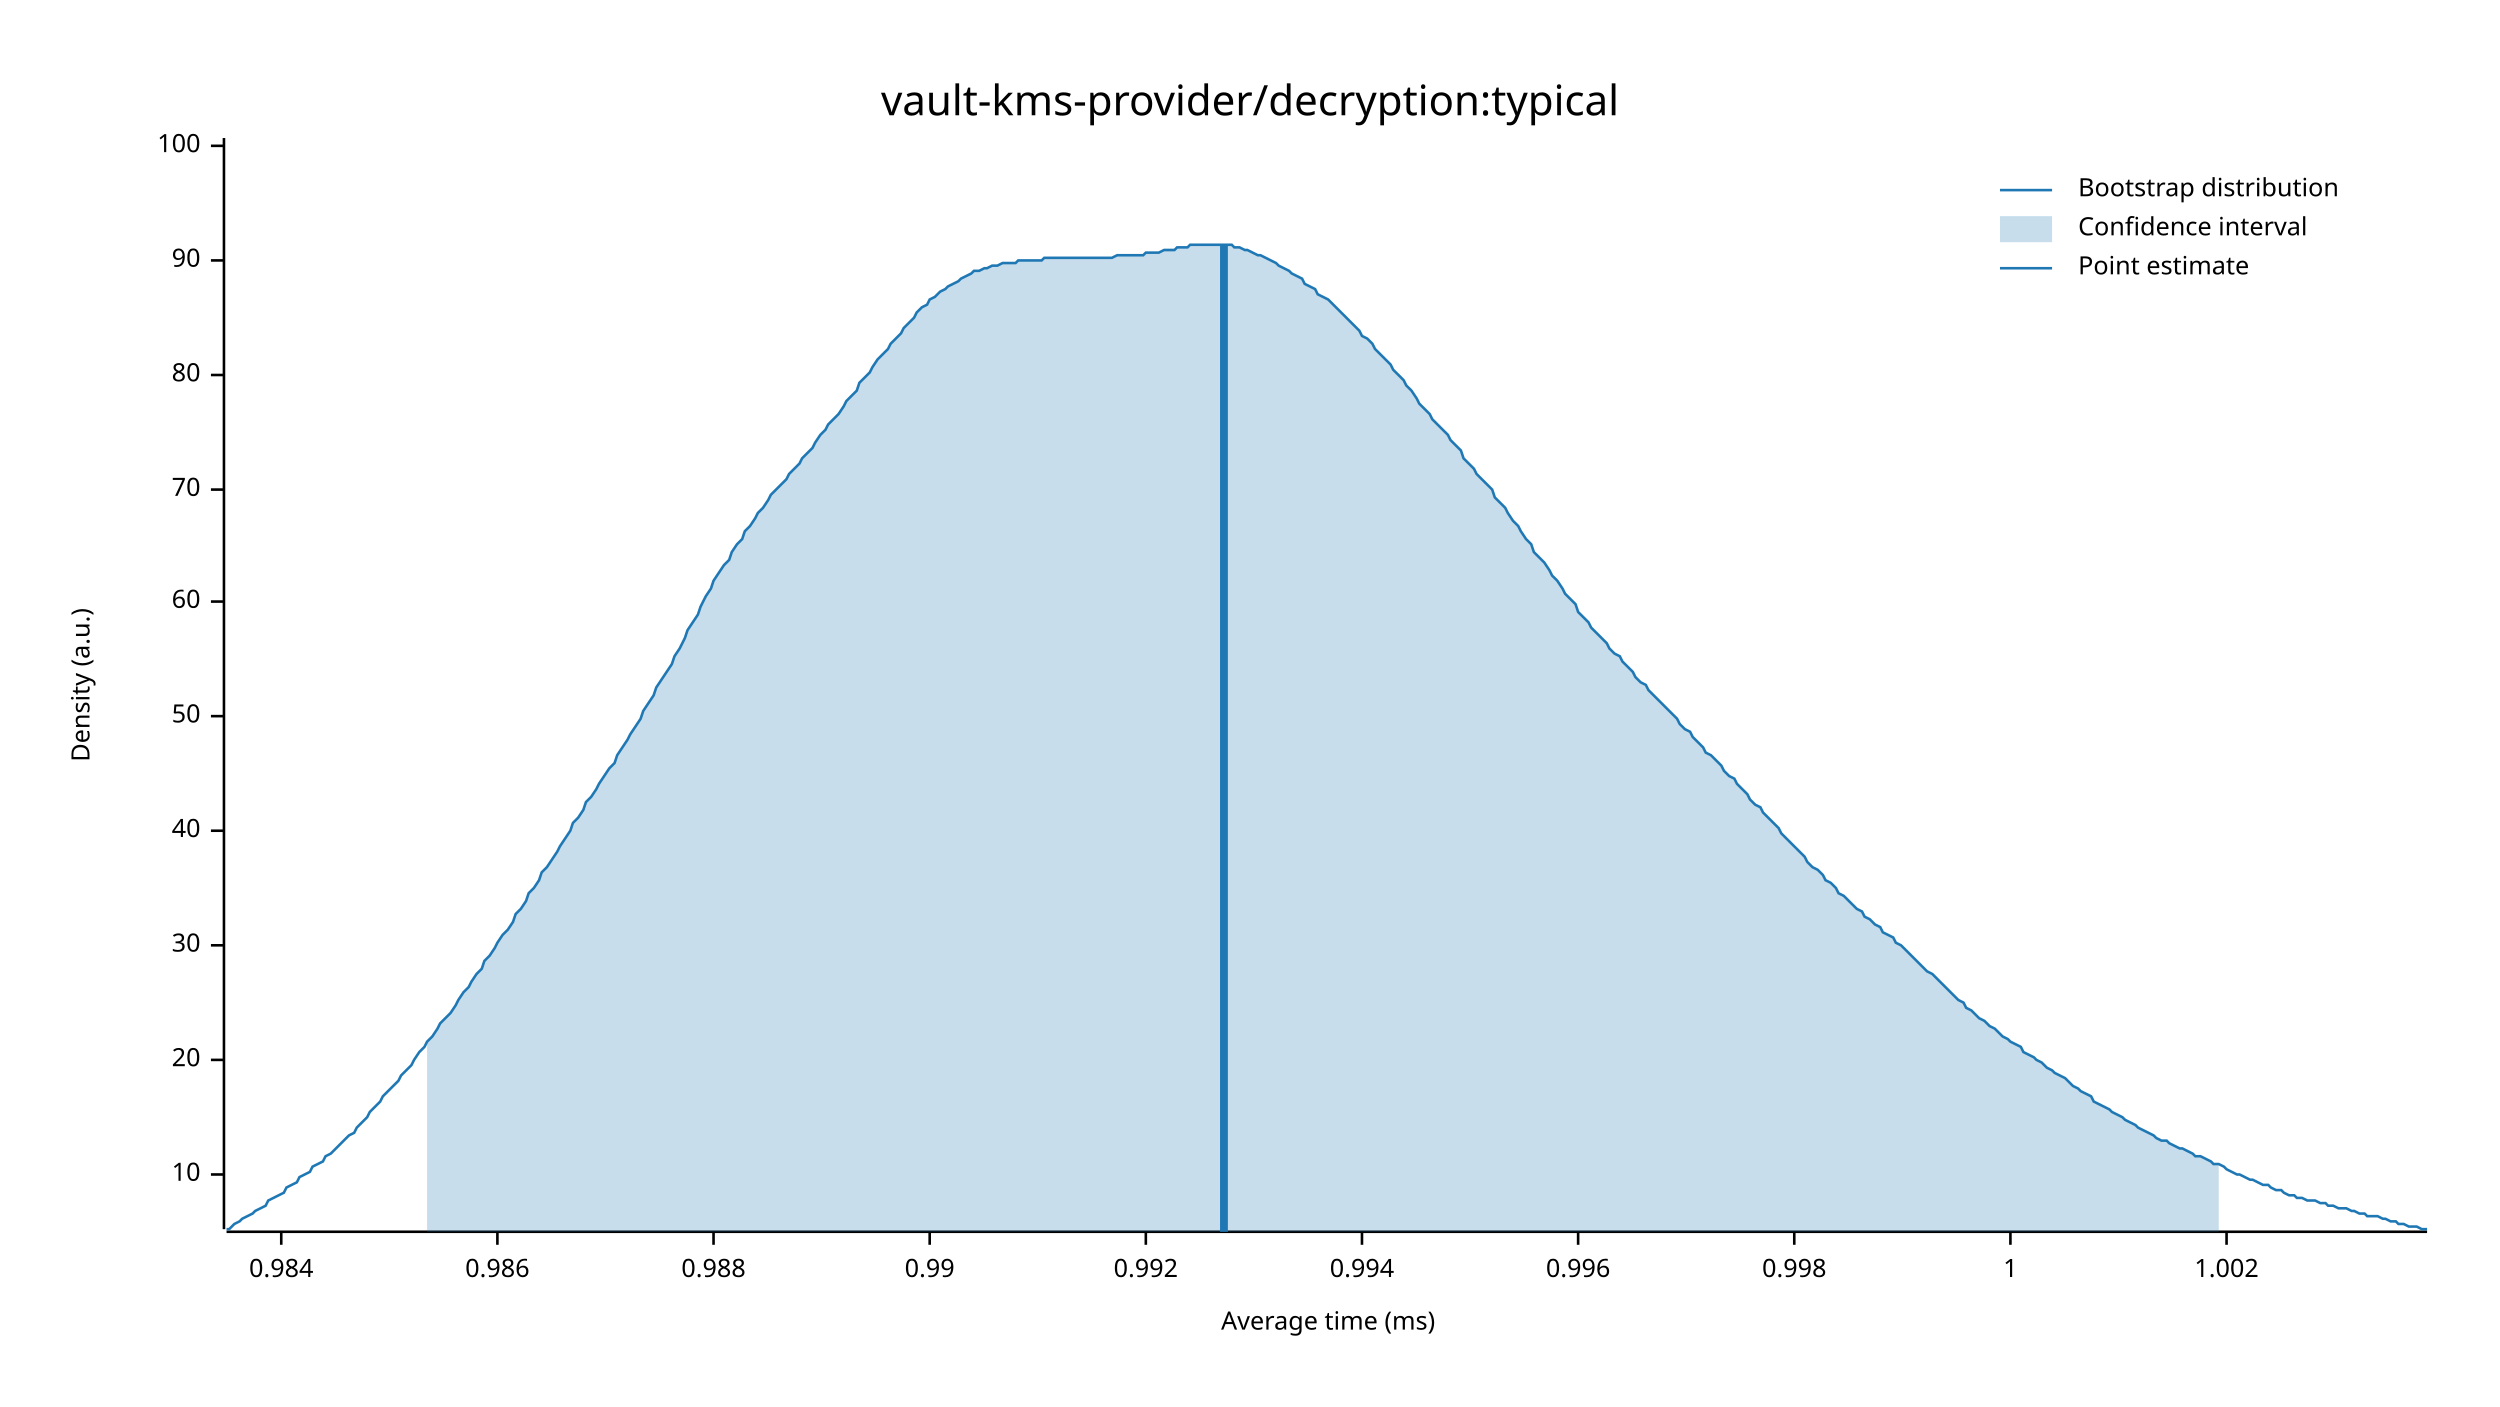
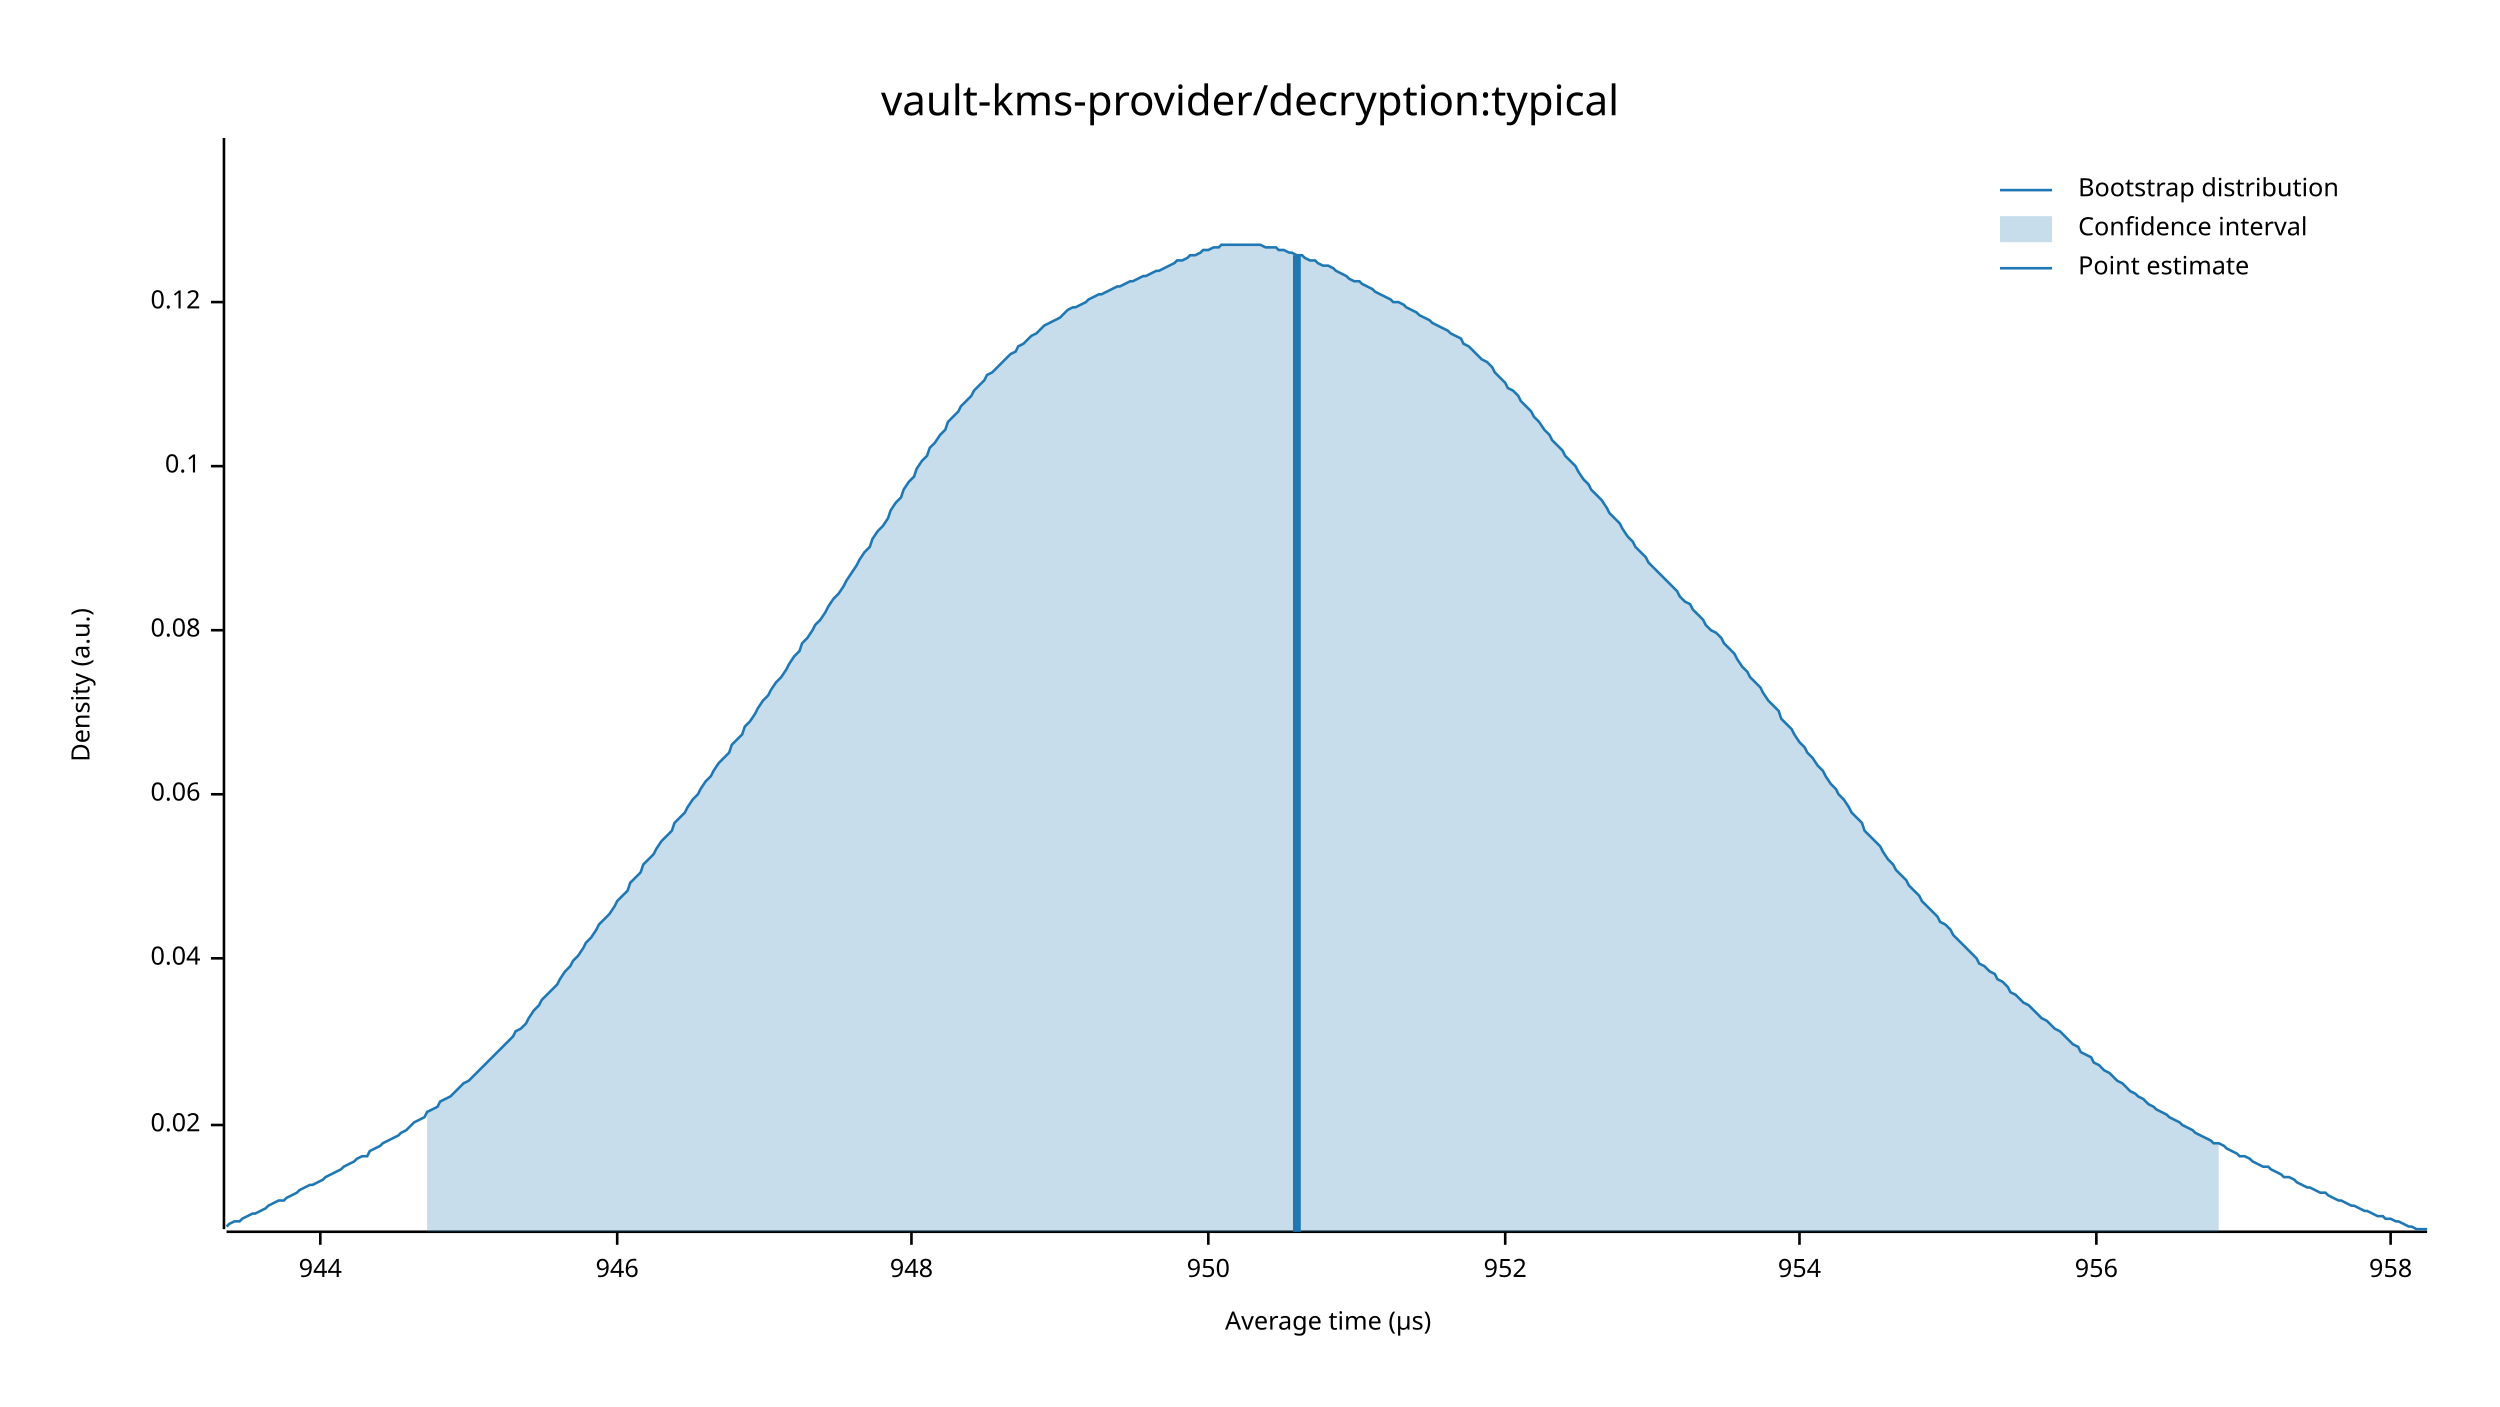
<svg xmlns="http://www.w3.org/2000/svg" width="960" height="540" viewBox="0 0 960 540">
  <text x="480" y="32" dy="0.76em" text-anchor="middle" font-family="sans-serif" font-size="16.129" opacity="1" fill="#000000">
vault-kms-provider/decryption:typical
</text>
  <text x="27" y="263" dy="0.76em" text-anchor="middle" font-family="sans-serif" font-size="9.677" opacity="1" fill="#000000" transform="rotate(270, 27, 263)">
Density (a.u.)
</text>
  <text x="510" y="513" dy="-0.5ex" text-anchor="middle" font-family="sans-serif" font-size="9.677" opacity="1" fill="#000000">
- Average time (ms)
+ Average time (µs)
</text>
  <polyline fill="none" opacity="1" stroke="#000000" stroke-width="1" points="86,53 86,472 " />
-   <text x="77" y="451" dy="0.5ex" text-anchor="end" font-family="sans-serif" font-size="9.677" opacity="1" fill="#000000">
- 10
+   <text x="77" y="432" dy="0.5ex" text-anchor="end" font-family="sans-serif" font-size="9.677" opacity="1" fill="#000000">
+ 0.02
</text>
-   <polyline fill="none" opacity="1" stroke="#000000" stroke-width="1" points="81,451 86,451 " />
-   <text x="77" y="407" dy="0.5ex" text-anchor="end" font-family="sans-serif" font-size="9.677" opacity="1" fill="#000000">
- 20
+   <polyline fill="none" opacity="1" stroke="#000000" stroke-width="1" points="81,432 86,432 " />
+   <text x="77" y="368" dy="0.5ex" text-anchor="end" font-family="sans-serif" font-size="9.677" opacity="1" fill="#000000">
+ 0.04
</text>
-   <polyline fill="none" opacity="1" stroke="#000000" stroke-width="1" points="81,407 86,407 " />
-   <text x="77" y="363" dy="0.5ex" text-anchor="end" font-family="sans-serif" font-size="9.677" opacity="1" fill="#000000">
- 30
+   <polyline fill="none" opacity="1" stroke="#000000" stroke-width="1" points="81,368 86,368 " />
+   <text x="77" y="305" dy="0.5ex" text-anchor="end" font-family="sans-serif" font-size="9.677" opacity="1" fill="#000000">
+ 0.06
</text>
-   <polyline fill="none" opacity="1" stroke="#000000" stroke-width="1" points="81,363 86,363 " />
-   <text x="77" y="319" dy="0.5ex" text-anchor="end" font-family="sans-serif" font-size="9.677" opacity="1" fill="#000000">
- 40
+   <polyline fill="none" opacity="1" stroke="#000000" stroke-width="1" points="81,305 86,305 " />
+   <text x="77" y="242" dy="0.5ex" text-anchor="end" font-family="sans-serif" font-size="9.677" opacity="1" fill="#000000">
+ 0.08
</text>
-   <polyline fill="none" opacity="1" stroke="#000000" stroke-width="1" points="81,319 86,319 " />
-   <text x="77" y="275" dy="0.5ex" text-anchor="end" font-family="sans-serif" font-size="9.677" opacity="1" fill="#000000">
- 50
+   <polyline fill="none" opacity="1" stroke="#000000" stroke-width="1" points="81,242 86,242 " />
+   <text x="77" y="179" dy="0.5ex" text-anchor="end" font-family="sans-serif" font-size="9.677" opacity="1" fill="#000000">
+ 0.1
</text>
-   <polyline fill="none" opacity="1" stroke="#000000" stroke-width="1" points="81,275 86,275 " />
-   <text x="77" y="231" dy="0.5ex" text-anchor="end" font-family="sans-serif" font-size="9.677" opacity="1" fill="#000000">
- 60
+   <polyline fill="none" opacity="1" stroke="#000000" stroke-width="1" points="81,179 86,179 " />
+   <text x="77" y="116" dy="0.5ex" text-anchor="end" font-family="sans-serif" font-size="9.677" opacity="1" fill="#000000">
+ 0.12
</text>
-   <polyline fill="none" opacity="1" stroke="#000000" stroke-width="1" points="81,231 86,231 " />
-   <text x="77" y="188" dy="0.5ex" text-anchor="end" font-family="sans-serif" font-size="9.677" opacity="1" fill="#000000">
- 70
+   <polyline fill="none" opacity="1" stroke="#000000" stroke-width="1" points="81,116 86,116 " />
+   <polyline fill="none" opacity="1" stroke="#000000" stroke-width="1" points="87,473 932,473 " />
+   <text x="123" y="483" dy="0.76em" text-anchor="middle" font-family="sans-serif" font-size="9.677" opacity="1" fill="#000000">
+ 944
</text>
-   <polyline fill="none" opacity="1" stroke="#000000" stroke-width="1" points="81,188 86,188 " />
-   <text x="77" y="144" dy="0.5ex" text-anchor="end" font-family="sans-serif" font-size="9.677" opacity="1" fill="#000000">
- 80
+   <polyline fill="none" opacity="1" stroke="#000000" stroke-width="1" points="123,473 123,478 " />
+   <text x="237" y="483" dy="0.76em" text-anchor="middle" font-family="sans-serif" font-size="9.677" opacity="1" fill="#000000">
+ 946
</text>
-   <polyline fill="none" opacity="1" stroke="#000000" stroke-width="1" points="81,144 86,144 " />
-   <text x="77" y="100" dy="0.5ex" text-anchor="end" font-family="sans-serif" font-size="9.677" opacity="1" fill="#000000">
- 90
+   <polyline fill="none" opacity="1" stroke="#000000" stroke-width="1" points="237,473 237,478 " />
+   <text x="350" y="483" dy="0.76em" text-anchor="middle" font-family="sans-serif" font-size="9.677" opacity="1" fill="#000000">
+ 948
</text>
-   <polyline fill="none" opacity="1" stroke="#000000" stroke-width="1" points="81,100 86,100 " />
-   <text x="77" y="56" dy="0.5ex" text-anchor="end" font-family="sans-serif" font-size="9.677" opacity="1" fill="#000000">
- 100
+   <polyline fill="none" opacity="1" stroke="#000000" stroke-width="1" points="350,473 350,478 " />
+   <text x="464" y="483" dy="0.76em" text-anchor="middle" font-family="sans-serif" font-size="9.677" opacity="1" fill="#000000">
+ 950
</text>
-   <polyline fill="none" opacity="1" stroke="#000000" stroke-width="1" points="81,56 86,56 " />
-   <polyline fill="none" opacity="1" stroke="#000000" stroke-width="1" points="87,473 932,473 " />
-   <text x="108" y="483" dy="0.76em" text-anchor="middle" font-family="sans-serif" font-size="9.677" opacity="1" fill="#000000">
- 0.984
+   <polyline fill="none" opacity="1" stroke="#000000" stroke-width="1" points="464,473 464,478 " />
+   <text x="578" y="483" dy="0.76em" text-anchor="middle" font-family="sans-serif" font-size="9.677" opacity="1" fill="#000000">
+ 952
</text>
-   <polyline fill="none" opacity="1" stroke="#000000" stroke-width="1" points="108,473 108,478 " />
-   <text x="191" y="483" dy="0.76em" text-anchor="middle" font-family="sans-serif" font-size="9.677" opacity="1" fill="#000000">
- 0.986
+   <polyline fill="none" opacity="1" stroke="#000000" stroke-width="1" points="578,473 578,478 " />
+   <text x="691" y="483" dy="0.76em" text-anchor="middle" font-family="sans-serif" font-size="9.677" opacity="1" fill="#000000">
+ 954
</text>
-   <polyline fill="none" opacity="1" stroke="#000000" stroke-width="1" points="191,473 191,478 " />
-   <text x="274" y="483" dy="0.76em" text-anchor="middle" font-family="sans-serif" font-size="9.677" opacity="1" fill="#000000">
- 0.988
+   <polyline fill="none" opacity="1" stroke="#000000" stroke-width="1" points="691,473 691,478 " />
+   <text x="805" y="483" dy="0.76em" text-anchor="middle" font-family="sans-serif" font-size="9.677" opacity="1" fill="#000000">
+ 956
</text>
-   <polyline fill="none" opacity="1" stroke="#000000" stroke-width="1" points="274,473 274,478 " />
-   <text x="357" y="483" dy="0.76em" text-anchor="middle" font-family="sans-serif" font-size="9.677" opacity="1" fill="#000000">
- 0.99
+   <polyline fill="none" opacity="1" stroke="#000000" stroke-width="1" points="805,473 805,478 " />
+   <text x="918" y="483" dy="0.76em" text-anchor="middle" font-family="sans-serif" font-size="9.677" opacity="1" fill="#000000">
+ 958
</text>
-   <polyline fill="none" opacity="1" stroke="#000000" stroke-width="1" points="357,473 357,478 " />
-   <text x="440" y="483" dy="0.76em" text-anchor="middle" font-family="sans-serif" font-size="9.677" opacity="1" fill="#000000">
- 0.992
- </text>
-   <polyline fill="none" opacity="1" stroke="#000000" stroke-width="1" points="440,473 440,478 " />
-   <text x="523" y="483" dy="0.76em" text-anchor="middle" font-family="sans-serif" font-size="9.677" opacity="1" fill="#000000">
- 0.994
- </text>
-   <polyline fill="none" opacity="1" stroke="#000000" stroke-width="1" points="523,473 523,478 " />
-   <text x="606" y="483" dy="0.76em" text-anchor="middle" font-family="sans-serif" font-size="9.677" opacity="1" fill="#000000">
- 0.996
- </text>
-   <polyline fill="none" opacity="1" stroke="#000000" stroke-width="1" points="606,473 606,478 " />
-   <text x="689" y="483" dy="0.76em" text-anchor="middle" font-family="sans-serif" font-size="9.677" opacity="1" fill="#000000">
- 0.998
- </text>
-   <polyline fill="none" opacity="1" stroke="#000000" stroke-width="1" points="689,473 689,478 " />
-   <text x="772" y="483" dy="0.76em" text-anchor="middle" font-family="sans-serif" font-size="9.677" opacity="1" fill="#000000">
- 1
- </text>
-   <polyline fill="none" opacity="1" stroke="#000000" stroke-width="1" points="772,473 772,478 " />
-   <text x="855" y="483" dy="0.76em" text-anchor="middle" font-family="sans-serif" font-size="9.677" opacity="1" fill="#000000">
- 1.002
- </text>
-   <polyline fill="none" opacity="1" stroke="#000000" stroke-width="1" points="855,473 855,478 " />
-   <polyline fill="none" opacity="1" stroke="#1F78B4" stroke-width="1" points="87,472 88,472 90,470 92,469 93,468 95,467 97,466 98,465 100,464 102,463 103,461 105,460 107,459 109,458 110,456 112,455 114,454 115,452 117,451 119,450 120,448 122,447 124,446 125,444 127,443 129,441 131,439 132,438 134,436 136,435 137,433 139,431 141,429 142,427 144,425 146,423 147,421 149,419 151,417 153,415 154,413 156,411 158,409 159,407 161,404 163,402 164,400 166,398 168,395 169,393 171,391 173,389 175,386 176,384 178,381 180,379 181,377 183,374 185,372 186,369 188,367 190,364 191,362 193,359 195,357 197,354 198,351 200,349 202,346 203,343 205,341 207,338 208,335 210,333 212,330 214,327 215,325 217,322 219,319 220,316 222,314 224,311 225,308 227,306 229,303 230,301 232,298 234,295 236,293 237,290 239,287 241,284 242,282 244,279 246,276 247,273 249,270 251,267 252,264 254,261 256,258 258,255 259,252 261,249 263,245 264,242 266,239 268,236 269,233 271,229 273,226 274,223 276,220 278,217 280,215 281,212 283,209 285,207 286,204 288,202 290,199 291,197 293,195 295,192 296,190 298,188 300,186 302,184 303,182 305,180 307,178 308,176 310,174 312,172 313,170 315,167 317,165 318,163 320,161 322,159 324,156 325,154 327,152 329,150 330,147 332,145 334,143 335,141 337,138 339,136 341,134 342,132 344,130 346,128 347,126 349,124 351,122 352,120 354,118 356,117 357,115 359,114 361,112 363,111 364,110 366,109 368,108 369,107 371,106 373,105 374,104 376,104 378,103 379,103 381,102 383,102 385,101 386,101 388,101 390,101 391,100 393,100 395,100 396,100 398,100 400,100 401,99 403,99 405,99 407,99 408,99 410,99 412,99 413,99 415,99 417,99 418,99 420,99 422,99 423,99 425,99 427,99 429,98 430,98 432,98 434,98 435,98 437,98 439,98 440,97 442,97 444,97 445,97 447,96 449,96 451,96 452,95 454,95 456,95 457,94 459,94 461,94 462,94 464,94 466,94 468,94 469,94 471,94 473,94 474,95 476,95 478,96 479,96 481,97 483,98 484,98 486,99 488,100 490,101 491,102 493,103 495,104 496,105 498,106 500,107 501,109 503,110 505,111 506,113 508,114 510,115 512,117 513,118 515,120 517,122 518,123 520,125 522,127 523,129 525,130 527,132 528,134 530,136 532,138 534,140 535,142 537,144 539,146 540,148 542,150 544,153 545,155 547,157 549,159 550,161 552,163 554,165 556,167 557,169 559,171 561,173 562,176 564,178 566,180 567,182 569,184 571,186 573,188 574,191 576,193 578,195 579,197 581,200 583,202 584,204 586,207 588,209 589,212 591,214 593,216 595,219 596,221 598,223 600,226 601,228 603,230 605,232 606,235 608,237 610,239 611,241 613,243 615,245 617,247 618,249 620,251 622,252 623,254 625,256 627,258 628,260 630,262 632,263 633,265 635,267 637,269 639,271 640,272 642,274 644,276 645,278 647,280 649,281 650,283 652,285 654,287 655,289 657,290 659,292 661,294 662,296 664,298 666,299 667,301 669,303 671,305 672,307 674,309 676,310 677,312 679,314 681,316 683,318 684,320 686,322 688,324 689,325 691,327 693,329 694,331 696,333 698,334 700,336 701,338 703,339 705,341 706,343 708,344 710,346 711,347 713,349 715,350 716,352 718,353 720,355 722,356 723,358 725,359 727,360 728,362 730,363 732,365 733,366 735,368 737,370 738,371 740,373 742,374 744,376 745,377 747,379 749,381 750,382 752,384 754,385 755,387 757,388 759,390 760,391 762,392 764,394 766,395 767,396 769,398 771,399 772,400 774,401 776,402 777,404 779,405 781,406 782,407 784,408 786,410 788,411 789,412 791,413 793,414 794,415 796,417 798,418 799,419 801,420 803,421 804,423 806,424 808,425 810,426 811,427 813,428 815,429 816,430 818,431 820,432 821,433 823,434 825,435 827,436 828,437 830,438 832,438 833,439 835,440 837,441 838,441 840,442 842,443 843,444 845,444 847,445 849,446 850,447 852,447 854,448 855,449 857,450 859,451 860,451 862,452 864,453 865,453 867,454 869,455 871,455 872,456 874,457 876,457 877,458 879,459 881,459 882,460 884,460 886,461 887,461 889,461 891,462 893,462 894,463 896,463 898,464 899,464 901,464 903,465 904,465 906,466 908,466 909,467 911,467 913,467 915,468 916,468 918,469 920,469 921,470 923,470 925,471 926,471 928,471 930,472 932,472 " />
-   <polygon opacity="0.25" fill="#1F78B4" points="164,400 166,398 168,395 169,393 171,391 173,389 175,386 176,384 178,381 180,379 181,377 183,374 185,372 186,369 188,367 190,364 191,362 193,359 195,357 197,354 198,351 200,349 202,346 203,343 205,341 207,338 208,335 210,333 212,330 214,327 215,325 217,322 219,319 220,316 222,314 224,311 225,308 227,306 229,303 230,301 232,298 234,295 236,293 237,290 239,287 241,284 242,282 244,279 246,276 247,273 249,270 251,267 252,264 254,261 256,258 258,255 259,252 261,249 263,245 264,242 266,239 268,236 269,233 271,229 273,226 274,223 276,220 278,217 280,215 281,212 283,209 285,207 286,204 288,202 290,199 291,197 293,195 295,192 296,190 298,188 300,186 302,184 303,182 305,180 307,178 308,176 310,174 312,172 313,170 315,167 317,165 318,163 320,161 322,159 324,156 325,154 327,152 329,150 330,147 332,145 334,143 335,141 337,138 339,136 341,134 342,132 344,130 346,128 347,126 349,124 351,122 352,120 354,118 356,117 357,115 359,114 361,112 363,111 364,110 366,109 368,108 369,107 371,106 373,105 374,104 376,104 378,103 379,103 381,102 383,102 385,101 386,101 388,101 390,101 391,100 393,100 395,100 396,100 398,100 400,100 401,99 403,99 405,99 407,99 408,99 410,99 412,99 413,99 415,99 417,99 418,99 420,99 422,99 423,99 425,99 427,99 429,98 430,98 432,98 434,98 435,98 437,98 439,98 440,97 442,97 444,97 445,97 447,96 449,96 451,96 452,95 454,95 456,95 457,94 459,94 461,94 462,94 464,94 466,94 468,94 469,94 471,94 473,94 474,95 476,95 478,96 479,96 481,97 483,98 484,98 486,99 488,100 490,101 491,102 493,103 495,104 496,105 498,106 500,107 501,109 503,110 505,111 506,113 508,114 510,115 512,117 513,118 515,120 517,122 518,123 520,125 522,127 523,129 525,130 527,132 528,134 530,136 532,138 534,140 535,142 537,144 539,146 540,148 542,150 544,153 545,155 547,157 549,159 550,161 552,163 554,165 556,167 557,169 559,171 561,173 562,176 564,178 566,180 567,182 569,184 571,186 573,188 574,191 576,193 578,195 579,197 581,200 583,202 584,204 586,207 588,209 589,212 591,214 593,216 595,219 596,221 598,223 600,226 601,228 603,230 605,232 606,235 608,237 610,239 611,241 613,243 615,245 617,247 618,249 620,251 622,252 623,254 625,256 627,258 628,260 630,262 632,263 633,265 635,267 637,269 639,271 640,272 642,274 644,276 645,278 647,280 649,281 650,283 652,285 654,287 655,289 657,290 659,292 661,294 662,296 664,298 666,299 667,301 669,303 671,305 672,307 674,309 676,310 677,312 679,314 681,316 683,318 684,320 686,322 688,324 689,325 691,327 693,329 694,331 696,333 698,334 700,336 701,338 703,339 705,341 706,343 708,344 710,346 711,347 713,349 715,350 716,352 718,353 720,355 722,356 723,358 725,359 727,360 728,362 730,363 732,365 733,366 735,368 737,370 738,371 740,373 742,374 744,376 745,377 747,379 749,381 750,382 752,384 754,385 755,387 757,388 759,390 760,391 762,392 764,394 766,395 767,396 769,398 771,399 772,400 774,401 776,402 777,404 779,405 781,406 782,407 784,408 786,410 788,411 789,412 791,413 793,414 794,415 796,417 798,418 799,419 801,420 803,421 804,423 806,424 808,425 810,426 811,427 813,428 815,429 816,430 818,431 820,432 821,433 823,434 825,435 827,436 828,437 830,438 832,438 833,439 835,440 837,441 838,441 840,442 842,443 843,444 845,444 847,445 849,446 850,447 852,447 852,473 164,473 " />
-   <polyline fill="none" opacity="1" stroke="#1F78B4" stroke-width="3" points="470,473 470,94 " />
+   <polyline fill="none" opacity="1" stroke="#000000" stroke-width="1" points="918,473 918,478 " />
+   <polyline fill="none" opacity="1" stroke="#1F78B4" stroke-width="1" points="87,471 88,470 90,469 92,469 93,468 95,467 97,466 98,466 100,465 102,464 103,463 105,462 107,461 109,461 110,460 112,459 114,458 115,457 117,456 119,455 120,455 122,454 124,453 125,452 127,451 129,450 131,449 132,448 134,447 136,446 137,445 139,444 141,444 142,442 144,441 146,440 147,439 149,438 151,437 153,436 154,435 156,434 158,432 159,431 161,430 163,429 164,427 166,426 168,425 169,423 171,422 173,421 175,419 176,418 178,416 180,415 181,414 183,412 185,410 186,409 188,407 190,405 191,404 193,402 195,400 197,398 198,396 200,395 202,393 203,391 205,388 207,386 208,384 210,382 212,380 214,378 215,376 217,373 219,371 220,369 222,367 224,364 225,362 227,360 229,357 230,355 232,353 234,351 236,348 237,346 239,344 241,342 242,339 244,337 246,335 247,332 249,330 251,328 252,326 254,323 256,321 258,319 259,316 261,314 263,312 264,310 266,307 268,305 269,303 271,300 273,298 274,296 276,293 278,291 280,289 281,286 283,284 285,282 286,279 288,277 290,274 291,272 293,269 295,267 296,265 298,262 300,260 302,257 303,255 305,252 307,250 308,247 310,245 312,242 313,240 315,238 317,235 318,233 320,230 322,228 324,225 325,223 327,220 329,217 330,215 332,212 334,210 335,207 337,204 339,202 341,199 342,196 344,193 346,191 347,188 349,185 351,183 352,180 354,177 356,175 357,172 359,170 361,167 363,165 364,162 366,160 368,158 369,156 371,154 373,152 374,150 376,148 378,146 379,144 381,143 383,141 385,139 386,138 388,136 390,135 391,133 393,132 395,130 396,129 398,128 400,126 401,125 403,124 405,123 407,122 408,121 410,119 412,118 413,118 415,117 417,116 418,115 420,114 422,113 423,113 425,112 427,111 429,110 430,110 432,109 434,108 435,108 437,107 439,106 440,106 442,105 444,104 445,104 447,103 449,102 451,101 452,100 454,100 456,99 457,98 459,98 461,97 462,96 464,96 466,95 468,95 469,94 471,94 473,94 474,94 476,94 478,94 479,94 481,94 483,94 484,94 486,95 488,95 490,95 491,96 493,96 495,97 496,97 498,98 500,98 501,99 503,100 505,100 506,101 508,102 510,102 512,103 513,104 515,105 517,106 518,107 520,108 522,108 523,109 525,110 527,111 528,112 530,113 532,114 534,115 535,116 537,116 539,117 540,118 542,119 544,120 545,121 547,122 549,123 550,124 552,125 554,126 556,127 557,128 559,129 561,130 562,132 564,133 566,135 567,136 569,138 571,139 573,141 574,143 576,145 578,147 579,149 581,150 583,152 584,154 586,156 588,158 589,160 591,162 593,165 595,167 596,169 598,171 600,173 601,175 603,177 605,179 606,181 608,184 610,186 611,188 613,190 615,192 617,195 618,197 620,199 622,201 623,203 625,206 627,208 628,210 630,212 632,214 633,216 635,218 637,220 639,222 640,223 642,225 644,227 645,229 647,231 649,232 650,234 652,236 654,238 655,240 657,242 659,243 661,245 662,247 664,249 666,251 667,253 669,256 671,258 672,260 674,262 676,264 677,266 679,269 681,271 683,273 684,276 686,278 688,280 689,282 691,285 693,287 694,289 696,291 698,294 700,296 701,298 703,301 705,303 706,305 708,307 710,310 711,312 713,314 715,316 716,319 718,321 720,323 722,325 723,327 725,330 727,332 728,334 730,336 732,338 733,340 735,342 737,344 738,346 740,348 742,350 744,352 745,354 747,355 749,357 750,359 752,361 754,363 755,364 757,366 759,368 760,370 762,371 764,373 766,374 767,376 769,377 771,379 772,381 774,382 776,384 777,385 779,386 781,388 782,389 784,391 786,392 788,394 789,395 791,396 793,398 794,399 796,401 798,402 799,404 801,405 803,406 804,408 806,409 808,411 810,412 811,413 813,415 815,416 816,417 818,419 820,420 821,421 823,422 825,424 827,425 828,426 830,427 832,428 833,429 835,430 837,431 838,432 840,433 842,434 843,435 845,436 847,437 849,438 850,439 852,439 854,440 855,441 857,442 859,443 860,444 862,444 864,445 865,446 867,447 869,448 871,448 872,449 874,450 876,451 877,452 879,452 881,453 882,454 884,455 886,456 887,456 889,457 891,458 893,458 894,459 896,460 898,461 899,461 901,462 903,463 904,463 906,464 908,465 909,465 911,466 913,467 915,467 916,468 918,468 920,469 921,469 923,470 925,471 926,471 928,472 930,472 932,472 " />
+   <polygon opacity="0.25" fill="#1F78B4" points="164,427 166,426 168,425 169,423 171,422 173,421 175,419 176,418 178,416 180,415 181,414 183,412 185,410 186,409 188,407 190,405 191,404 193,402 195,400 197,398 198,396 200,395 202,393 203,391 205,388 207,386 208,384 210,382 212,380 214,378 215,376 217,373 219,371 220,369 222,367 224,364 225,362 227,360 229,357 230,355 232,353 234,351 236,348 237,346 239,344 241,342 242,339 244,337 246,335 247,332 249,330 251,328 252,326 254,323 256,321 258,319 259,316 261,314 263,312 264,310 266,307 268,305 269,303 271,300 273,298 274,296 276,293 278,291 280,289 281,286 283,284 285,282 286,279 288,277 290,274 291,272 293,269 295,267 296,265 298,262 300,260 302,257 303,255 305,252 307,250 308,247 310,245 312,242 313,240 315,238 317,235 318,233 320,230 322,228 324,225 325,223 327,220 329,217 330,215 332,212 334,210 335,207 337,204 339,202 341,199 342,196 344,193 346,191 347,188 349,185 351,183 352,180 354,177 356,175 357,172 359,170 361,167 363,165 364,162 366,160 368,158 369,156 371,154 373,152 374,150 376,148 378,146 379,144 381,143 383,141 385,139 386,138 388,136 390,135 391,133 393,132 395,130 396,129 398,128 400,126 401,125 403,124 405,123 407,122 408,121 410,119 412,118 413,118 415,117 417,116 418,115 420,114 422,113 423,113 425,112 427,111 429,110 430,110 432,109 434,108 435,108 437,107 439,106 440,106 442,105 444,104 445,104 447,103 449,102 451,101 452,100 454,100 456,99 457,98 459,98 461,97 462,96 464,96 466,95 468,95 469,94 471,94 473,94 474,94 476,94 478,94 479,94 481,94 483,94 484,94 486,95 488,95 490,95 491,96 493,96 495,97 496,97 498,98 500,98 501,99 503,100 505,100 506,101 508,102 510,102 512,103 513,104 515,105 517,106 518,107 520,108 522,108 523,109 525,110 527,111 528,112 530,113 532,114 534,115 535,116 537,116 539,117 540,118 542,119 544,120 545,121 547,122 549,123 550,124 552,125 554,126 556,127 557,128 559,129 561,130 562,132 564,133 566,135 567,136 569,138 571,139 573,141 574,143 576,145 578,147 579,149 581,150 583,152 584,154 586,156 588,158 589,160 591,162 593,165 595,167 596,169 598,171 600,173 601,175 603,177 605,179 606,181 608,184 610,186 611,188 613,190 615,192 617,195 618,197 620,199 622,201 623,203 625,206 627,208 628,210 630,212 632,214 633,216 635,218 637,220 639,222 640,223 642,225 644,227 645,229 647,231 649,232 650,234 652,236 654,238 655,240 657,242 659,243 661,245 662,247 664,249 666,251 667,253 669,256 671,258 672,260 674,262 676,264 677,266 679,269 681,271 683,273 684,276 686,278 688,280 689,282 691,285 693,287 694,289 696,291 698,294 700,296 701,298 703,301 705,303 706,305 708,307 710,310 711,312 713,314 715,316 716,319 718,321 720,323 722,325 723,327 725,330 727,332 728,334 730,336 732,338 733,340 735,342 737,344 738,346 740,348 742,350 744,352 745,354 747,355 749,357 750,359 752,361 754,363 755,364 757,366 759,368 760,370 762,371 764,373 766,374 767,376 769,377 771,379 772,381 774,382 776,384 777,385 779,386 781,388 782,389 784,391 786,392 788,394 789,395 791,396 793,398 794,399 796,401 798,402 799,404 801,405 803,406 804,408 806,409 808,411 810,412 811,413 813,415 815,416 816,417 818,419 820,420 821,421 823,422 825,424 827,425 828,426 830,427 832,428 833,429 835,430 837,431 838,432 840,433 842,434 843,435 845,436 847,437 849,438 850,439 852,439 852,473 164,473 " />
+   <polyline fill="none" opacity="1" stroke="#1F78B4" stroke-width="3" points="498,473 498,98 " />
  <text x="798" y="68" dy="0.76em" text-anchor="start" font-family="sans-serif" font-size="9.677" opacity="1" fill="#000000">
Bootstrap distribution
</text>
  <text x="798" y="83" dy="0.76em" text-anchor="start" font-family="sans-serif" font-size="9.677" opacity="1" fill="#000000">
Confidence interval
</text>
  <text x="798" y="98" dy="0.76em" text-anchor="start" font-family="sans-serif" font-size="9.677" opacity="1" fill="#000000">
Point estimate
</text>
  <polyline fill="none" opacity="1" stroke="#1F78B4" stroke-width="1" points="768,73 788,73 " />
  <rect x="768" y="83" width="20" height="10" opacity="0.25" fill="#1F78B4" stroke="none" />
  <polyline fill="none" opacity="1" stroke="#1F78B4" stroke-width="1" points="768,103 788,103 " />
</svg>
